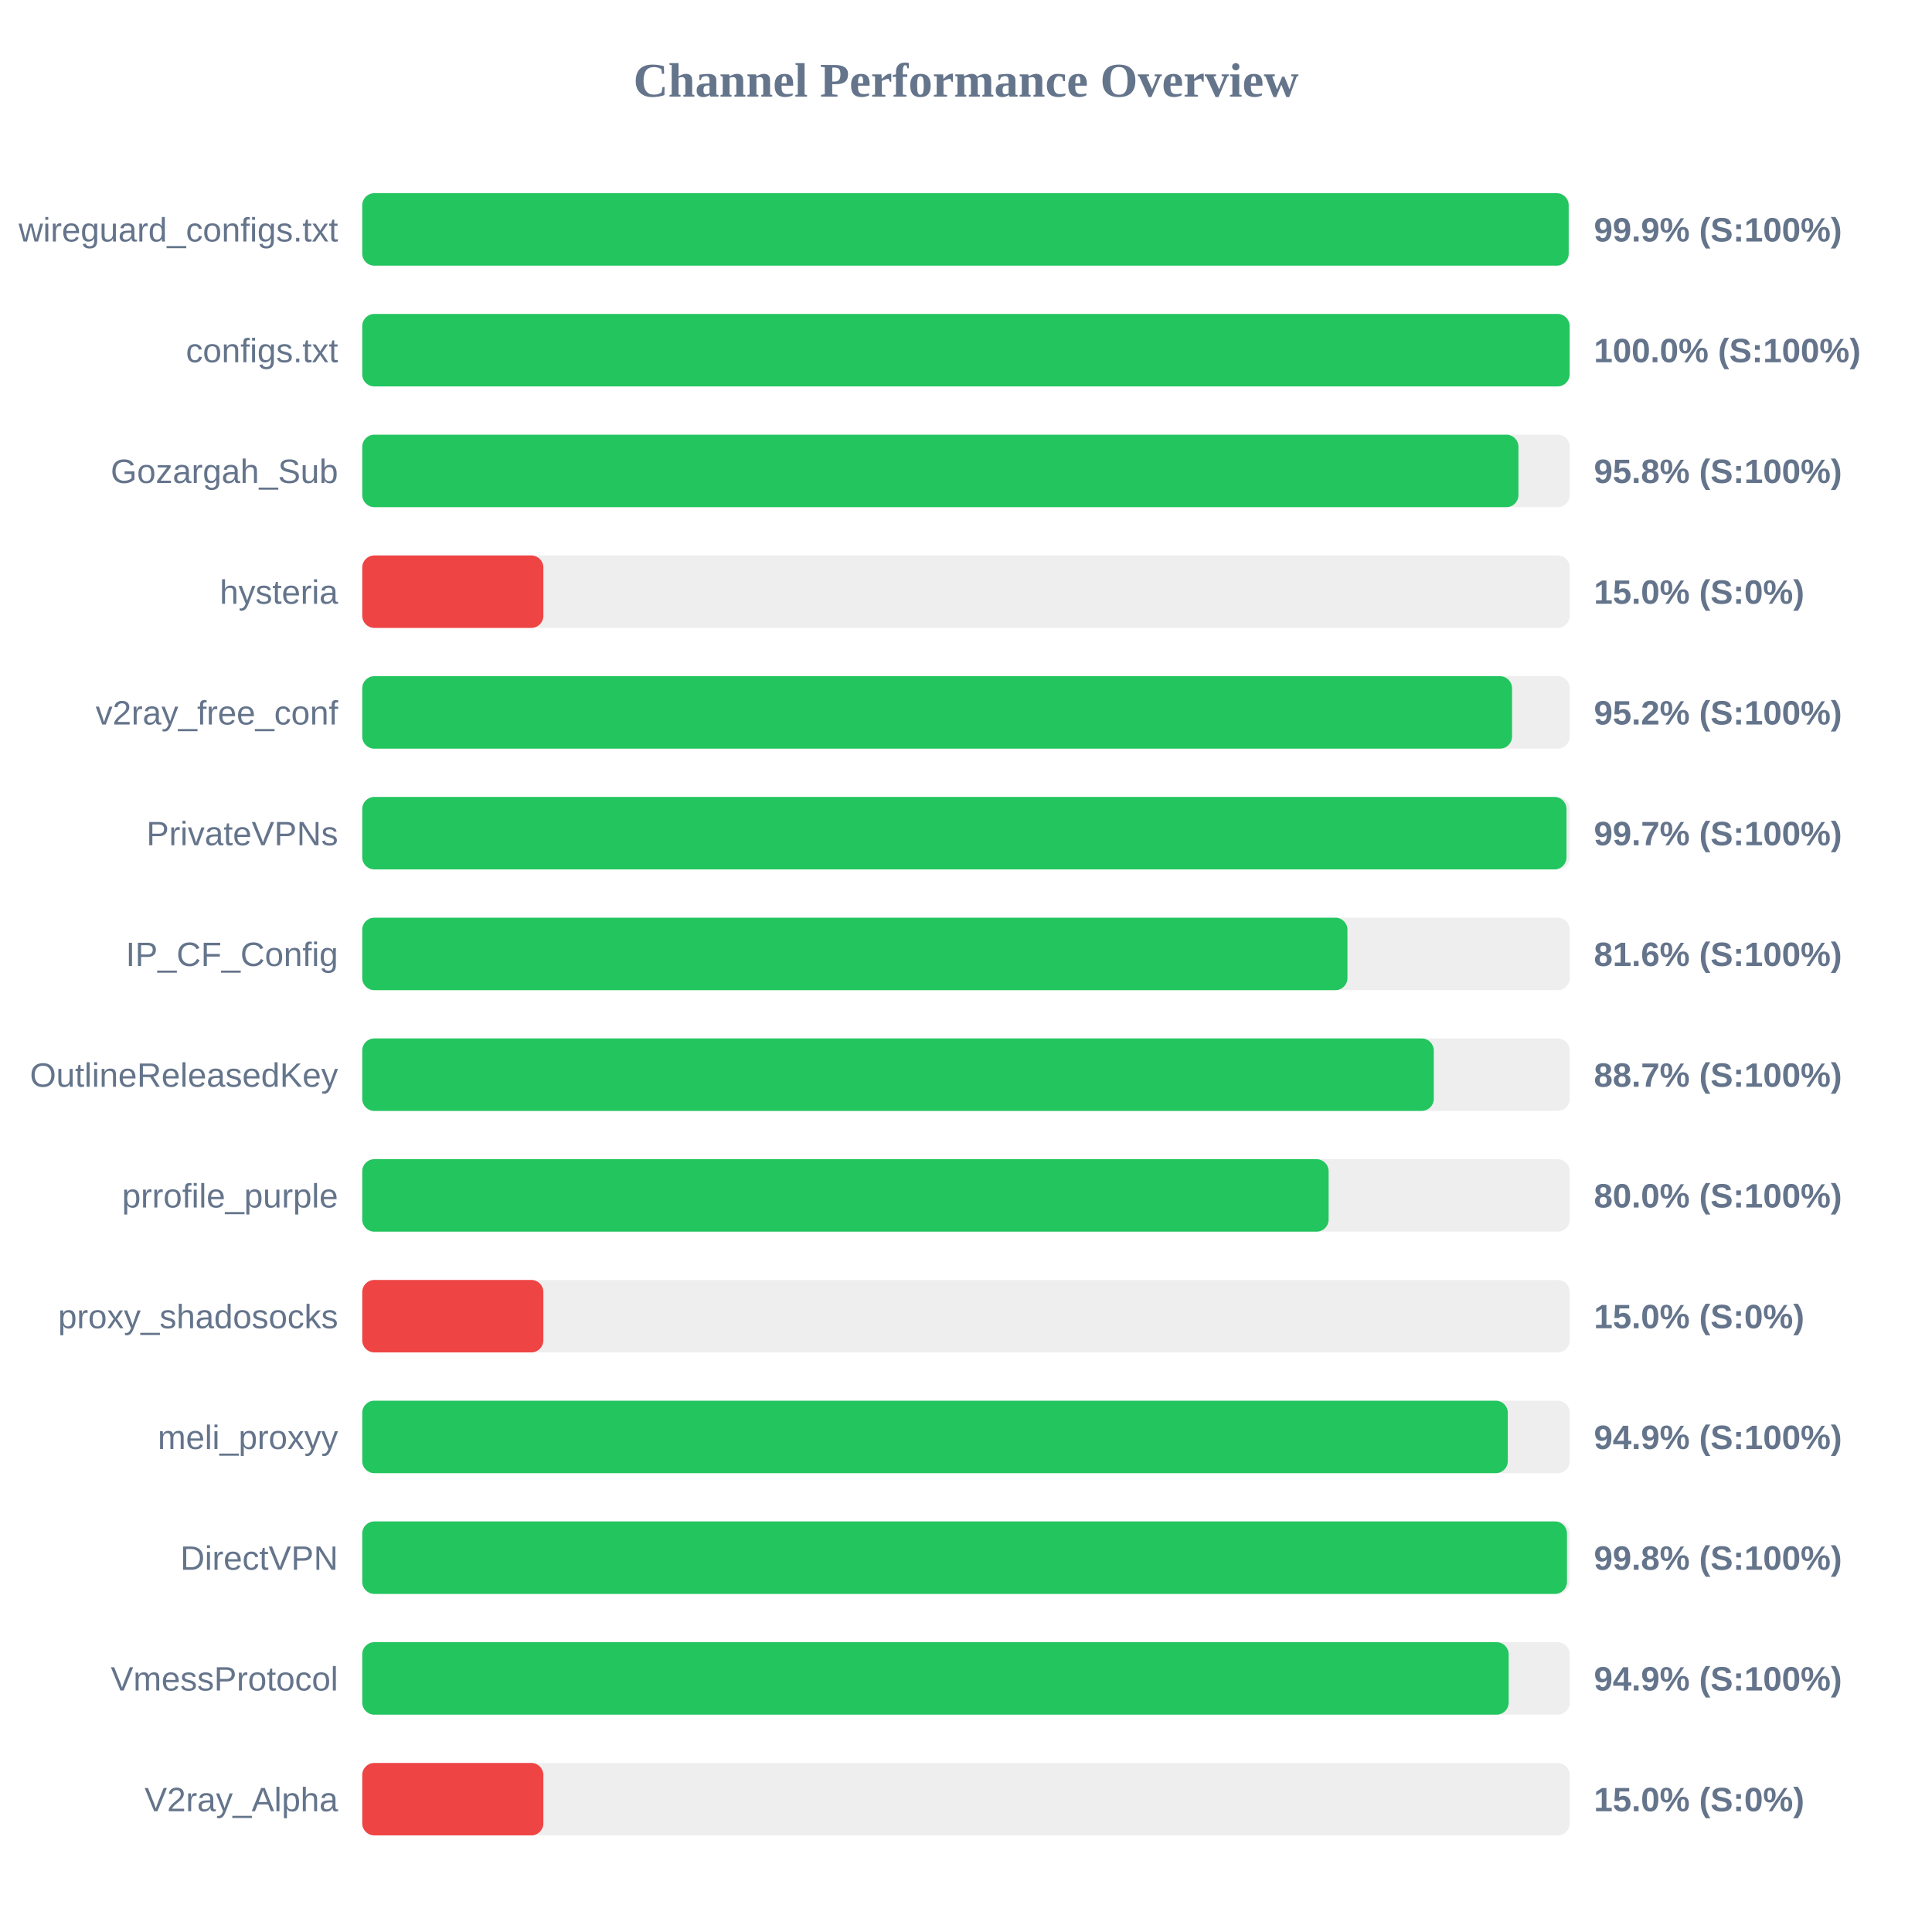
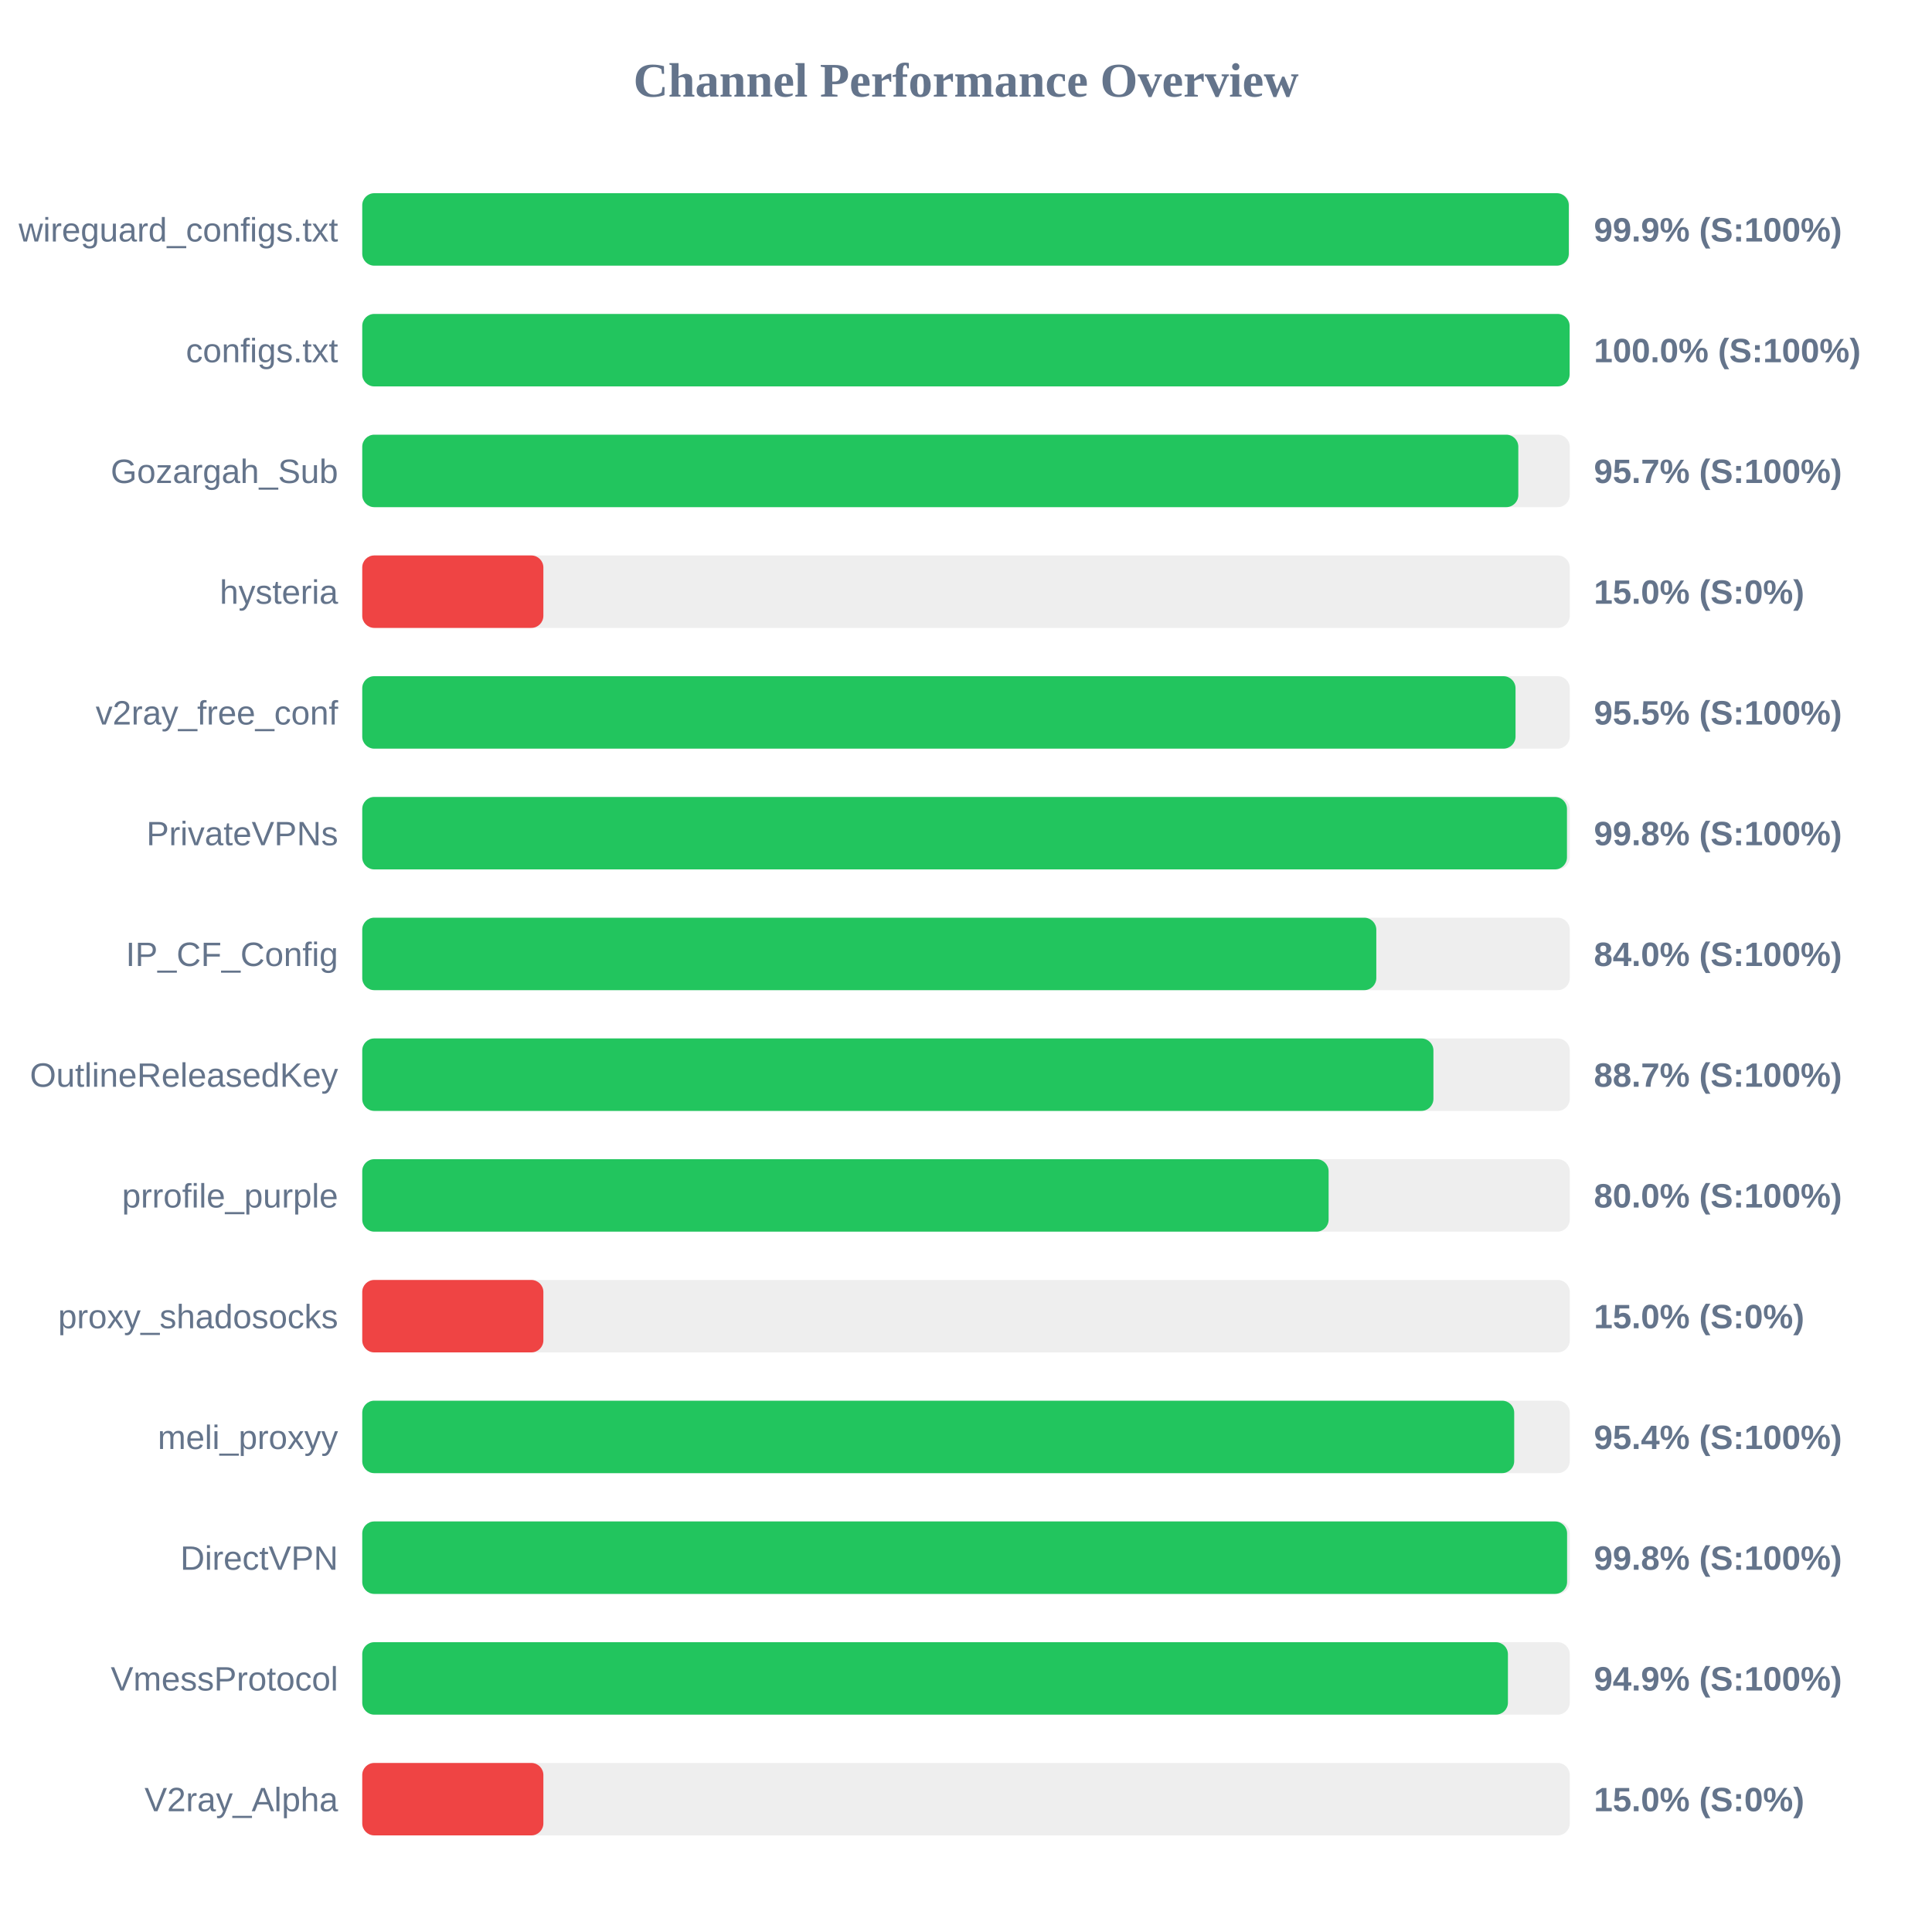
<svg xmlns="http://www.w3.org/2000/svg" width="800" height="800" version="1.1">
  <style>
        .row { font: 14px Arial; fill: #64748b; }
        .score { font: bold 14px Arial; fill: #64748b; }
    </style>
  <text x="400" y="40" text-anchor="middle" font-size="20px" font-weight="bold" fill="#64748b">Channel Performance Overview</text>
  <rect x="150" y="80" width="500" height="30" fill="#eee" rx="5" />
-   <rect x="150" y="80" width="499.55" height="30" fill="#22c55e" rx="5" />
+   <rect x="150" y="80" width="499.6" height="30" fill="#22c55e" rx="5" />
  <text x="140" y="100" text-anchor="end" class="row">wireguard_configs.txt</text>
  <text x="660" y="100" text-anchor="start" class="score">99.9% (S:100%)</text>
  <rect x="150" y="130" width="500" height="30" fill="#eee" rx="5" />
  <rect x="150" y="130" width="499.95" height="30" fill="#22c55e" rx="5" />
  <text x="140" y="150" text-anchor="end" class="row">configs.txt</text>
  <text x="660" y="150" text-anchor="start" class="score">100.0% (S:100%)</text>
  <rect x="150" y="180" width="500" height="30" fill="#eee" rx="5" />
-   <rect x="150" y="180" width="478.75" height="30" fill="#22c55e" rx="5" />
+   <rect x="150" y="180" width="478.7" height="30" fill="#22c55e" rx="5" />
  <text x="140" y="200" text-anchor="end" class="row">Gozargah_Sub</text>
-   <text x="660" y="200" text-anchor="start" class="score">95.8% (S:100%)</text>
+   <text x="660" y="200" text-anchor="start" class="score">95.7% (S:100%)</text>
  <rect x="150" y="230" width="500" height="30" fill="#eee" rx="5" />
  <rect x="150" y="230" width="75.0" height="30" fill="#ef4444" rx="5" />
  <text x="140" y="250" text-anchor="end" class="row">hysteria</text>
  <text x="660" y="250" text-anchor="start" class="score">15.0% (S:0%)</text>
  <rect x="150" y="280" width="500" height="30" fill="#eee" rx="5" />
-   <rect x="150" y="280" width="476.1" height="30" fill="#22c55e" rx="5" />
+   <rect x="150" y="280" width="477.55" height="30" fill="#22c55e" rx="5" />
  <text x="140" y="300" text-anchor="end" class="row">v2ray_free_conf</text>
-   <text x="660" y="300" text-anchor="start" class="score">95.2% (S:100%)</text>
+   <text x="660" y="300" text-anchor="start" class="score">95.5% (S:100%)</text>
  <rect x="150" y="330" width="500" height="30" fill="#eee" rx="5" />
-   <rect x="150" y="330" width="498.65" height="30" fill="#22c55e" rx="5" />
+   <rect x="150" y="330" width="498.85" height="30" fill="#22c55e" rx="5" />
  <text x="140" y="350" text-anchor="end" class="row">PrivateVPNs</text>
-   <text x="660" y="350" text-anchor="start" class="score">99.7% (S:100%)</text>
+   <text x="660" y="350" text-anchor="start" class="score">99.8% (S:100%)</text>
  <rect x="150" y="380" width="500" height="30" fill="#eee" rx="5" />
-   <rect x="150" y="380" width="407.95" height="30" fill="#22c55e" rx="5" />
+   <rect x="150" y="380" width="419.9" height="30" fill="#22c55e" rx="5" />
  <text x="140" y="400" text-anchor="end" class="row">IP_CF_Config</text>
-   <text x="660" y="400" text-anchor="start" class="score">81.6% (S:100%)</text>
+   <text x="660" y="400" text-anchor="start" class="score">84.0% (S:100%)</text>
  <rect x="150" y="430" width="500" height="30" fill="#eee" rx="5" />
-   <rect x="150" y="430" width="443.7" height="30" fill="#22c55e" rx="5" />
+   <rect x="150" y="430" width="443.55" height="30" fill="#22c55e" rx="5" />
  <text x="140" y="450" text-anchor="end" class="row">OutlineReleasedKey</text>
  <text x="660" y="450" text-anchor="start" class="score">88.7% (S:100%)</text>
  <rect x="150" y="480" width="500" height="30" fill="#eee" rx="5" />
  <rect x="150" y="480" width="400.15" height="30" fill="#22c55e" rx="5" />
  <text x="140" y="500" text-anchor="end" class="row">prrofile_purple</text>
  <text x="660" y="500" text-anchor="start" class="score">80.0% (S:100%)</text>
  <rect x="150" y="530" width="500" height="30" fill="#eee" rx="5" />
  <rect x="150" y="530" width="75.0" height="30" fill="#ef4444" rx="5" />
  <text x="140" y="550" text-anchor="end" class="row">proxy_shadosocks</text>
  <text x="660" y="550" text-anchor="start" class="score">15.0% (S:0%)</text>
  <rect x="150" y="580" width="500" height="30" fill="#eee" rx="5" />
-   <rect x="150" y="580" width="474.35" height="30" fill="#22c55e" rx="5" />
+   <rect x="150" y="580" width="477.0" height="30" fill="#22c55e" rx="5" />
  <text x="140" y="600" text-anchor="end" class="row">meli_proxyy</text>
-   <text x="660" y="600" text-anchor="start" class="score">94.9% (S:100%)</text>
+   <text x="660" y="600" text-anchor="start" class="score">95.4% (S:100%)</text>
  <rect x="150" y="630" width="500" height="30" fill="#eee" rx="5" />
-   <rect x="150" y="630" width="498.85" height="30" fill="#22c55e" rx="5" />
+   <rect x="150" y="630" width="498.9" height="30" fill="#22c55e" rx="5" />
  <text x="140" y="650" text-anchor="end" class="row">DirectVPN</text>
  <text x="660" y="650" text-anchor="start" class="score">99.8% (S:100%)</text>
  <rect x="150" y="680" width="500" height="30" fill="#eee" rx="5" />
-   <rect x="150" y="680" width="474.7" height="30" fill="#22c55e" rx="5" />
+   <rect x="150" y="680" width="474.4" height="30" fill="#22c55e" rx="5" />
  <text x="140" y="700" text-anchor="end" class="row">VmessProtocol</text>
  <text x="660" y="700" text-anchor="start" class="score">94.9% (S:100%)</text>
  <rect x="150" y="730" width="500" height="30" fill="#eee" rx="5" />
  <rect x="150" y="730" width="75.0" height="30" fill="#ef4444" rx="5" />
  <text x="140" y="750" text-anchor="end" class="row">V2ray_Alpha</text>
  <text x="660" y="750" text-anchor="start" class="score">15.0% (S:0%)</text>
</svg>
